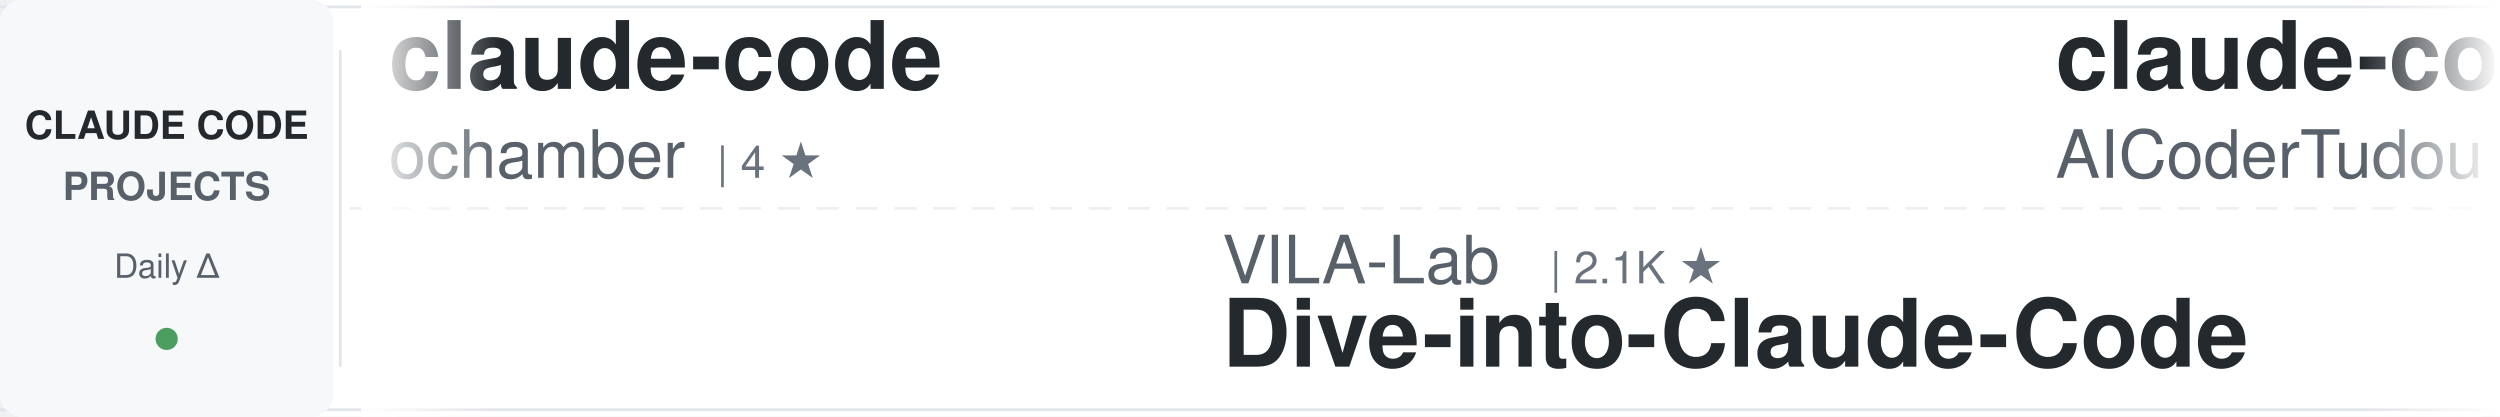
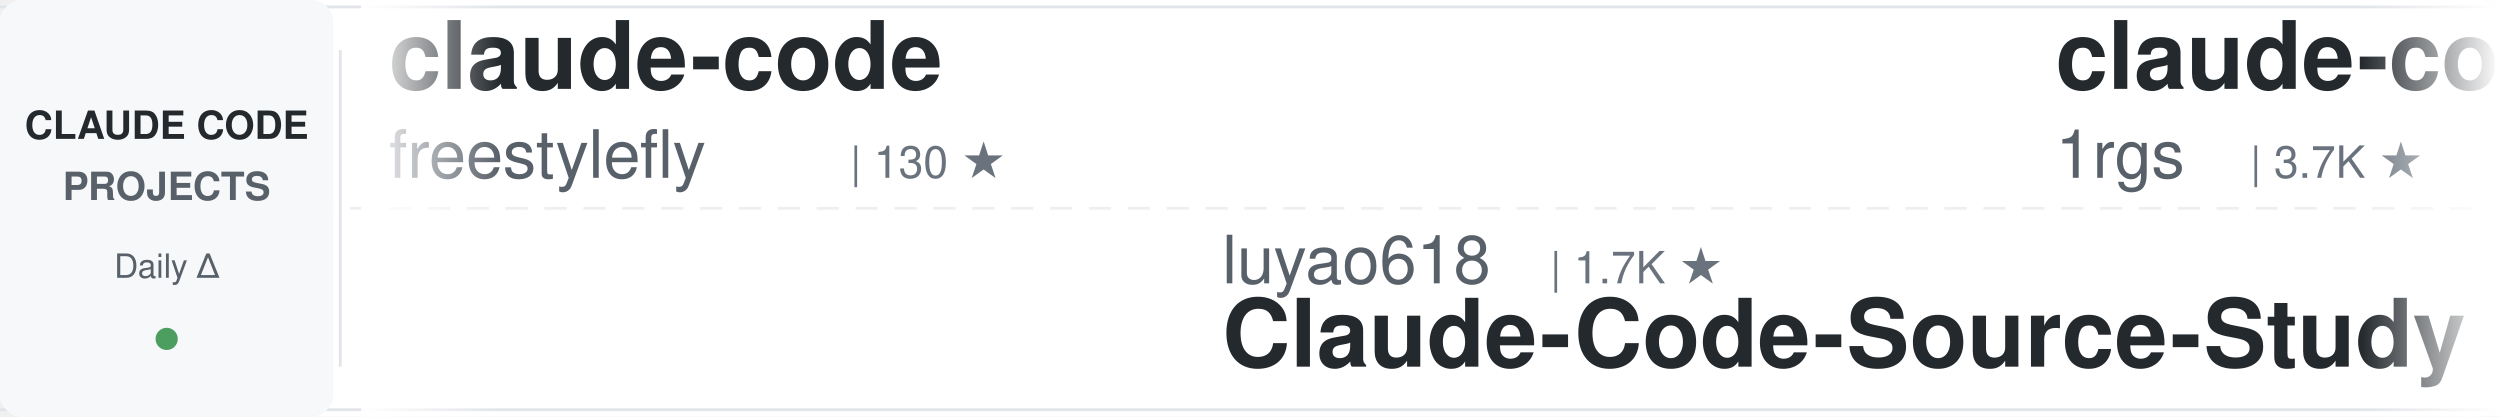
<svg xmlns="http://www.w3.org/2000/svg" width="900" height="150">
  <defs>
    <linearGradient id="awesomeLeftFade" x1="0%" y1="0%" x2="100%" y2="0%">
      <stop offset="0%" style="stop-color:#ffffff;stop-opacity:1" />
      <stop offset="100%" style="stop-color:#ffffff;stop-opacity:0" />
    </linearGradient>
    <linearGradient id="awesomeRightFade" x1="0%" y1="0%" x2="100%" y2="0%">
      <stop offset="0%" style="stop-color:#ffffff;stop-opacity:0" />
      <stop offset="100%" style="stop-color:#ffffff;stop-opacity:1" />
    </linearGradient>
  </defs>
  <rect width="900" height="150" fill="#ffffff" rx="8" />
  <rect x="0" y="2" width="900" height="1" fill="#e1e4e8" />
  <rect x="0" y="147" width="900" height="1" fill="#e1e4e8" />
  <line x1="0" y1="75" x2="900" y2="75" stroke="#e1e4e8" stroke-width="1" stroke-dasharray="8 6" opacity="0.6" />
  <rect x="0" y="0" width="120" height="150" fill="#f6f8fa" rx="8" />
  <text x="60" y="50" font-family="-apple-system, BlinkMacSystemFont, 'Segoe UI', Helvetica, Arial, sans-serif" font-size="14" font-weight="600" fill="#24292e" text-anchor="middle">CLAUDE CODE</text>
  <text x="60" y="72" font-family="-apple-system, BlinkMacSystemFont, 'Segoe UI', Helvetica, Arial, sans-serif" font-size="14" font-weight="600" fill="#586069" text-anchor="middle">PROJECTS</text>
  <text x="60" y="100" font-family="-apple-system, BlinkMacSystemFont, 'Segoe UI', Helvetica, Arial, sans-serif" font-size="12" font-weight="500" fill="#586069" text-anchor="middle">Daily Δ</text>
  <circle cx="60" cy="122" r="4" fill="#22863a" opacity="0.8" />
  <rect x="122" y="18" width="1" height="114" fill="#e1e4e8" />
  <clipPath id="awesomeTickerClip">
    <rect x="130" y="0" width="770" height="150" />
  </clipPath>
  <g clip-path="url(#awesomeTickerClip)">
    <g id="awesomeTickerItems">
      <animateTransform attributeName="transform" attributeType="XML" type="translate" from="0 0" to="-3000 0" dur="54s" repeatCount="indefinite" />
      <g transform="translate(0, 0)">
        <text x="140" y="32" font-family="-apple-system, BlinkMacSystemFont, 'Segoe UI', Helvetica, Arial, sans-serif" font-size="34" font-weight="600" fill="#24292e">claude-code</text>
-         <text x="140" y="64" font-family="-apple-system, BlinkMacSystemFont, 'Segoe UI', Helvetica, Arial, sans-serif" font-size="24" font-weight="400" fill="#586069">ochamber</text>
-         <text x="258" y="64" font-family="-apple-system, BlinkMacSystemFont, 'Segoe UI', Helvetica, Arial, sans-serif" font-size="16" font-weight="500" fill="#6a737d">| 4 ★</text>
+         <text x="140" y="64" font-family="-apple-system, BlinkMacSystemFont, 'Segoe UI', Helvetica, Arial, sans-serif" font-size="24" font-weight="400" fill="#586069">freestylefly</text>
+         <text x="306" y="64" font-family="-apple-system, BlinkMacSystemFont, 'Segoe UI', Helvetica, Arial, sans-serif" font-size="16" font-weight="500" fill="#6a737d">| 130 ★</text>
      </g>
      <g transform="translate(300, 0)">
-         <text x="140" y="102" font-family="-apple-system, BlinkMacSystemFont, 'Segoe UI', Helvetica, Arial, sans-serif" font-size="24" font-weight="400" fill="#586069">VILA-Lab</text>
-         <text x="258" y="102" font-family="-apple-system, BlinkMacSystemFont, 'Segoe UI', Helvetica, Arial, sans-serif" font-size="16" font-weight="500" fill="#6a737d">| 2.1K ★</text>
-         <text x="140" y="132" font-family="-apple-system, BlinkMacSystemFont, 'Segoe UI', Helvetica, Arial, sans-serif" font-size="34" font-weight="600" fill="#24292e">Dive-into-Claude-Code</text>
+         <text x="140" y="102" font-family="-apple-system, BlinkMacSystemFont, 'Segoe UI', Helvetica, Arial, sans-serif" font-size="24" font-weight="400" fill="#586069">luyao618</text>
+         <text x="258" y="102" font-family="-apple-system, BlinkMacSystemFont, 'Segoe UI', Helvetica, Arial, sans-serif" font-size="16" font-weight="500" fill="#6a737d">| 1.7K ★</text>
+         <text x="140" y="132" font-family="-apple-system, BlinkMacSystemFont, 'Segoe UI', Helvetica, Arial, sans-serif" font-size="34" font-weight="600" fill="#24292e">Claude-Code-Source-Study</text>
      </g>
      <g transform="translate(600, 0)">
-         <text x="140" y="32" font-family="-apple-system, BlinkMacSystemFont, 'Segoe UI', Helvetica, Arial, sans-serif" font-size="34" font-weight="600" fill="#24292e">claude-code-tudou</text>
-         <text x="140" y="64" font-family="-apple-system, BlinkMacSystemFont, 'Segoe UI', Helvetica, Arial, sans-serif" font-size="24" font-weight="400" fill="#586069">AICoderTudou</text>
-         <text x="306" y="64" font-family="-apple-system, BlinkMacSystemFont, 'Segoe UI', Helvetica, Arial, sans-serif" font-size="16" font-weight="500" fill="#6a737d">| 494 ★</text>
+         <text x="140" y="32" font-family="-apple-system, BlinkMacSystemFont, 'Segoe UI', Helvetica, Arial, sans-serif" font-size="34" font-weight="600" fill="#24292e">claude-code-proxy</text>
+         <text x="140" y="64" font-family="-apple-system, BlinkMacSystemFont, 'Segoe UI', Helvetica, Arial, sans-serif" font-size="24" font-weight="400" fill="#586069">1rgs</text>
+         <text x="210" y="64" font-family="-apple-system, BlinkMacSystemFont, 'Segoe UI', Helvetica, Arial, sans-serif" font-size="16" font-weight="500" fill="#6a737d">| 3.7K ★</text>
      </g>
      <g transform="translate(900, 0)">
-         <text x="140" y="102" font-family="-apple-system, BlinkMacSystemFont, 'Segoe UI', Helvetica, Arial, sans-serif" font-size="24" font-weight="400" fill="#586069">1rgs</text>
-         <text x="210" y="102" font-family="-apple-system, BlinkMacSystemFont, 'Segoe UI', Helvetica, Arial, sans-serif" font-size="16" font-weight="500" fill="#6a737d">| 3.7K ★</text>
-         <text x="140" y="132" font-family="-apple-system, BlinkMacSystemFont, 'Segoe UI', Helvetica, Arial, sans-serif" font-size="34" font-weight="600" fill="#24292e">claude-code-proxy</text>
+         <text x="140" y="102" font-family="-apple-system, BlinkMacSystemFont, 'Segoe UI', Helvetica, Arial, sans-serif" font-size="24" font-weight="400" fill="#586069">VineeTagarwaL-code</text>
+         <text x="378" y="102" font-family="-apple-system, BlinkMacSystemFont, 'Segoe UI', Helvetica, Arial, sans-serif" font-size="16" font-weight="500" fill="#6a737d">| 273 ★</text>
+         <text x="140" y="132" font-family="-apple-system, BlinkMacSystemFont, 'Segoe UI', Helvetica, Arial, sans-serif" font-size="34" font-weight="600" fill="#24292e">claude-code</text>
      </g>
      <g transform="translate(1200, 0)">
-         <text x="140" y="32" font-family="-apple-system, BlinkMacSystemFont, 'Segoe UI', Helvetica, Arial, sans-serif" font-size="34" font-weight="600" fill="#24292e">edmunds-claude-code</text>
-         <text x="140" y="64" font-family="-apple-system, BlinkMacSystemFont, 'Segoe UI', Helvetica, Arial, sans-serif" font-size="24" font-weight="400" fill="#586069">edmund-io</text>
-         <text x="270" y="64" font-family="-apple-system, BlinkMacSystemFont, 'Segoe UI', Helvetica, Arial, sans-serif" font-size="16" font-weight="500" fill="#6a737d">| 1.5K ★</text>
+         <text x="140" y="32" font-family="-apple-system, BlinkMacSystemFont, 'Segoe UI', Helvetica, Arial, sans-serif" font-size="34" font-weight="600" fill="#24292e">claude-code-infrastructu...</text>
+         <text x="140" y="64" font-family="-apple-system, BlinkMacSystemFont, 'Segoe UI', Helvetica, Arial, sans-serif" font-size="24" font-weight="400" fill="#586069">diet103</text>
+         <text x="246" y="64" font-family="-apple-system, BlinkMacSystemFont, 'Segoe UI', Helvetica, Arial, sans-serif" font-size="16" font-weight="500" fill="#6a737d">| 10.0K ★</text>
      </g>
      <g transform="translate(1500, 0)">
-         <text x="140" y="102" font-family="-apple-system, BlinkMacSystemFont, 'Segoe UI', Helvetica, Arial, sans-serif" font-size="24" font-weight="400" fill="#586069">AprilNEA</text>
-         <text x="258" y="102" font-family="-apple-system, BlinkMacSystemFont, 'Segoe UI', Helvetica, Arial, sans-serif" font-size="16" font-weight="500" fill="#6a737d">| 391 ★</text>
-         <text x="140" y="132" font-family="-apple-system, BlinkMacSystemFont, 'Segoe UI', Helvetica, Arial, sans-serif" font-size="34" font-weight="600" fill="#24292e">claude-code-source</text>
+         <text x="140" y="102" font-family="-apple-system, BlinkMacSystemFont, 'Segoe UI', Helvetica, Arial, sans-serif" font-size="24" font-weight="400" fill="#586069">T-Lab-CUHKSZ</text>
+         <text x="306" y="102" font-family="-apple-system, BlinkMacSystemFont, 'Segoe UI', Helvetica, Arial, sans-serif" font-size="16" font-weight="500" fill="#6a737d">| 329 ★</text>
+         <text x="140" y="132" font-family="-apple-system, BlinkMacSystemFont, 'Segoe UI', Helvetica, Arial, sans-serif" font-size="34" font-weight="600" fill="#24292e">claude-code</text>
      </g>
      <g transform="translate(1800, 0)">
-         <text x="140" y="32" font-family="-apple-system, BlinkMacSystemFont, 'Segoe UI', Helvetica, Arial, sans-serif" font-size="34" font-weight="600" fill="#24292e">my-claude-code-setup</text>
-         <text x="140" y="64" font-family="-apple-system, BlinkMacSystemFont, 'Segoe UI', Helvetica, Arial, sans-serif" font-size="24" font-weight="400" fill="#586069">centminmod</text>
-         <text x="282" y="64" font-family="-apple-system, BlinkMacSystemFont, 'Segoe UI', Helvetica, Arial, sans-serif" font-size="16" font-weight="500" fill="#6a737d">| 2.6K ★</text>
-         <text x="359" y="64" font-family="-apple-system, BlinkMacSystemFont, 'Segoe UI', Helvetica, Arial, sans-serif" font-size="16" font-weight="500" fill="#22863a"> +1</text>
+         <text x="140" y="32" font-family="-apple-system, BlinkMacSystemFont, 'Segoe UI', Helvetica, Arial, sans-serif" font-size="34" font-weight="600" fill="#24292e">claude-code</text>
+         <text x="140" y="64" font-family="-apple-system, BlinkMacSystemFont, 'Segoe UI', Helvetica, Arial, sans-serif" font-size="24" font-weight="400" fill="#586069">codeaashu</text>
+         <text x="270" y="64" font-family="-apple-system, BlinkMacSystemFont, 'Segoe UI', Helvetica, Arial, sans-serif" font-size="16" font-weight="500" fill="#6a737d">| 3.4K ★</text>
+         <text x="347" y="64" font-family="-apple-system, BlinkMacSystemFont, 'Segoe UI', Helvetica, Arial, sans-serif" font-size="16" font-weight="500" fill="#22863a"> +1</text>
      </g>
      <g transform="translate(2100, 0)">
-         <text x="140" y="102" font-family="-apple-system, BlinkMacSystemFont, 'Segoe UI', Helvetica, Arial, sans-serif" font-size="24" font-weight="400" fill="#586069">OrcaWhisper</text>
-         <text x="294" y="102" font-family="-apple-system, BlinkMacSystemFont, 'Segoe UI', Helvetica, Arial, sans-serif" font-size="16" font-weight="500" fill="#6a737d">| 100 ★</text>
-         <text x="140" y="132" font-family="-apple-system, BlinkMacSystemFont, 'Segoe UI', Helvetica, Arial, sans-serif" font-size="34" font-weight="600" fill="#24292e">Claude-Code</text>
+         <text x="140" y="102" font-family="-apple-system, BlinkMacSystemFont, 'Segoe UI', Helvetica, Arial, sans-serif" font-size="24" font-weight="400" fill="#586069">multica-ai</text>
+         <text x="282" y="102" font-family="-apple-system, BlinkMacSystemFont, 'Segoe UI', Helvetica, Arial, sans-serif" font-size="16" font-weight="500" fill="#6a737d">| 214.7K ★</text>
+         <text x="377" y="102" font-family="-apple-system, BlinkMacSystemFont, 'Segoe UI', Helvetica, Arial, sans-serif" font-size="16" font-weight="500" fill="#22863a"> +18</text>
+         <text x="140" y="132" font-family="-apple-system, BlinkMacSystemFont, 'Segoe UI', Helvetica, Arial, sans-serif" font-size="34" font-weight="600" fill="#24292e">andrej-karpathy-skills</text>
      </g>
      <g transform="translate(2400, 0)">
-         <text x="140" y="32" font-family="-apple-system, BlinkMacSystemFont, 'Segoe UI', Helvetica, Arial, sans-serif" font-size="34" font-weight="600" fill="#24292e">claude-code</text>
-         <text x="140" y="64" font-family="-apple-system, BlinkMacSystemFont, 'Segoe UI', Helvetica, Arial, sans-serif" font-size="24" font-weight="400" fill="#586069">RishabhK103</text>
-         <text x="294" y="64" font-family="-apple-system, BlinkMacSystemFont, 'Segoe UI', Helvetica, Arial, sans-serif" font-size="16" font-weight="500" fill="#6a737d">| 106 ★</text>
+         <text x="140" y="32" font-family="-apple-system, BlinkMacSystemFont, 'Segoe UI', Helvetica, Arial, sans-serif" font-size="34" font-weight="600" fill="#24292e">pi-vs-claude-code</text>
+         <text x="140" y="64" font-family="-apple-system, BlinkMacSystemFont, 'Segoe UI', Helvetica, Arial, sans-serif" font-size="24" font-weight="400" fill="#586069">disler</text>
+         <text x="234" y="64" font-family="-apple-system, BlinkMacSystemFont, 'Segoe UI', Helvetica, Arial, sans-serif" font-size="16" font-weight="500" fill="#6a737d">| 1.7K ★</text>
      </g>
      <g transform="translate(2700, 0)">
-         <text x="140" y="102" font-family="-apple-system, BlinkMacSystemFont, 'Segoe UI', Helvetica, Arial, sans-serif" font-size="24" font-weight="400" fill="#586069">Maciek-roboblog</text>
-         <text x="342" y="102" font-family="-apple-system, BlinkMacSystemFont, 'Segoe UI', Helvetica, Arial, sans-serif" font-size="16" font-weight="500" fill="#6a737d">| 8.7K ★</text>
-         <text x="419" y="102" font-family="-apple-system, BlinkMacSystemFont, 'Segoe UI', Helvetica, Arial, sans-serif" font-size="16" font-weight="500" fill="#22863a"> +2</text>
-         <text x="140" y="132" font-family="-apple-system, BlinkMacSystemFont, 'Segoe UI', Helvetica, Arial, sans-serif" font-size="34" font-weight="600" fill="#24292e">Claude-Code-Usage-Monito...</text>
+         <text x="140" y="102" font-family="-apple-system, BlinkMacSystemFont, 'Segoe UI', Helvetica, Arial, sans-serif" font-size="24" font-weight="400" fill="#586069">Donchitos</text>
+         <text x="270" y="102" font-family="-apple-system, BlinkMacSystemFont, 'Segoe UI', Helvetica, Arial, sans-serif" font-size="16" font-weight="500" fill="#6a737d">| 25.4K ★</text>
+         <text x="356" y="102" font-family="-apple-system, BlinkMacSystemFont, 'Segoe UI', Helvetica, Arial, sans-serif" font-size="16" font-weight="500" fill="#22863a"> +3</text>
+         <text x="140" y="132" font-family="-apple-system, BlinkMacSystemFont, 'Segoe UI', Helvetica, Arial, sans-serif" font-size="34" font-weight="600" fill="#24292e">Claude-Code-Game-Studios</text>
      </g>
      <g transform="translate(3000, 0)">
        <text x="140" y="32" font-family="-apple-system, BlinkMacSystemFont, 'Segoe UI', Helvetica, Arial, sans-serif" font-size="34" font-weight="600" fill="#24292e">claude-code</text>
-         <text x="140" y="64" font-family="-apple-system, BlinkMacSystemFont, 'Segoe UI', Helvetica, Arial, sans-serif" font-size="24" font-weight="400" fill="#586069">ochamber</text>
-         <text x="258" y="64" font-family="-apple-system, BlinkMacSystemFont, 'Segoe UI', Helvetica, Arial, sans-serif" font-size="16" font-weight="500" fill="#6a737d">| 4 ★</text>
+         <text x="140" y="64" font-family="-apple-system, BlinkMacSystemFont, 'Segoe UI', Helvetica, Arial, sans-serif" font-size="24" font-weight="400" fill="#586069">freestylefly</text>
+         <text x="306" y="64" font-family="-apple-system, BlinkMacSystemFont, 'Segoe UI', Helvetica, Arial, sans-serif" font-size="16" font-weight="500" fill="#6a737d">| 130 ★</text>
      </g>
      <g transform="translate(3300, 0)">
-         <text x="140" y="102" font-family="-apple-system, BlinkMacSystemFont, 'Segoe UI', Helvetica, Arial, sans-serif" font-size="24" font-weight="400" fill="#586069">VILA-Lab</text>
-         <text x="258" y="102" font-family="-apple-system, BlinkMacSystemFont, 'Segoe UI', Helvetica, Arial, sans-serif" font-size="16" font-weight="500" fill="#6a737d">| 2.1K ★</text>
-         <text x="140" y="132" font-family="-apple-system, BlinkMacSystemFont, 'Segoe UI', Helvetica, Arial, sans-serif" font-size="34" font-weight="600" fill="#24292e">Dive-into-Claude-Code</text>
+         <text x="140" y="102" font-family="-apple-system, BlinkMacSystemFont, 'Segoe UI', Helvetica, Arial, sans-serif" font-size="24" font-weight="400" fill="#586069">luyao618</text>
+         <text x="258" y="102" font-family="-apple-system, BlinkMacSystemFont, 'Segoe UI', Helvetica, Arial, sans-serif" font-size="16" font-weight="500" fill="#6a737d">| 1.7K ★</text>
+         <text x="140" y="132" font-family="-apple-system, BlinkMacSystemFont, 'Segoe UI', Helvetica, Arial, sans-serif" font-size="34" font-weight="600" fill="#24292e">Claude-Code-Source-Study</text>
      </g>
      <g transform="translate(3600, 0)">
-         <text x="140" y="32" font-family="-apple-system, BlinkMacSystemFont, 'Segoe UI', Helvetica, Arial, sans-serif" font-size="34" font-weight="600" fill="#24292e">claude-code-tudou</text>
-         <text x="140" y="64" font-family="-apple-system, BlinkMacSystemFont, 'Segoe UI', Helvetica, Arial, sans-serif" font-size="24" font-weight="400" fill="#586069">AICoderTudou</text>
-         <text x="306" y="64" font-family="-apple-system, BlinkMacSystemFont, 'Segoe UI', Helvetica, Arial, sans-serif" font-size="16" font-weight="500" fill="#6a737d">| 494 ★</text>
+         <text x="140" y="32" font-family="-apple-system, BlinkMacSystemFont, 'Segoe UI', Helvetica, Arial, sans-serif" font-size="34" font-weight="600" fill="#24292e">claude-code-proxy</text>
+         <text x="140" y="64" font-family="-apple-system, BlinkMacSystemFont, 'Segoe UI', Helvetica, Arial, sans-serif" font-size="24" font-weight="400" fill="#586069">1rgs</text>
+         <text x="210" y="64" font-family="-apple-system, BlinkMacSystemFont, 'Segoe UI', Helvetica, Arial, sans-serif" font-size="16" font-weight="500" fill="#6a737d">| 3.7K ★</text>
      </g>
      <g transform="translate(3900, 0)">
-         <text x="140" y="102" font-family="-apple-system, BlinkMacSystemFont, 'Segoe UI', Helvetica, Arial, sans-serif" font-size="24" font-weight="400" fill="#586069">1rgs</text>
-         <text x="210" y="102" font-family="-apple-system, BlinkMacSystemFont, 'Segoe UI', Helvetica, Arial, sans-serif" font-size="16" font-weight="500" fill="#6a737d">| 3.7K ★</text>
-         <text x="140" y="132" font-family="-apple-system, BlinkMacSystemFont, 'Segoe UI', Helvetica, Arial, sans-serif" font-size="34" font-weight="600" fill="#24292e">claude-code-proxy</text>
+         <text x="140" y="102" font-family="-apple-system, BlinkMacSystemFont, 'Segoe UI', Helvetica, Arial, sans-serif" font-size="24" font-weight="400" fill="#586069">VineeTagarwaL-code</text>
+         <text x="378" y="102" font-family="-apple-system, BlinkMacSystemFont, 'Segoe UI', Helvetica, Arial, sans-serif" font-size="16" font-weight="500" fill="#6a737d">| 273 ★</text>
+         <text x="140" y="132" font-family="-apple-system, BlinkMacSystemFont, 'Segoe UI', Helvetica, Arial, sans-serif" font-size="34" font-weight="600" fill="#24292e">claude-code</text>
      </g>
    </g>
  </g>
  <rect x="130" y="0" width="50" height="150" fill="url(#awesomeLeftFade)" />
  <rect x="850" y="0" width="50" height="150" fill="url(#awesomeRightFade)" />
</svg>
